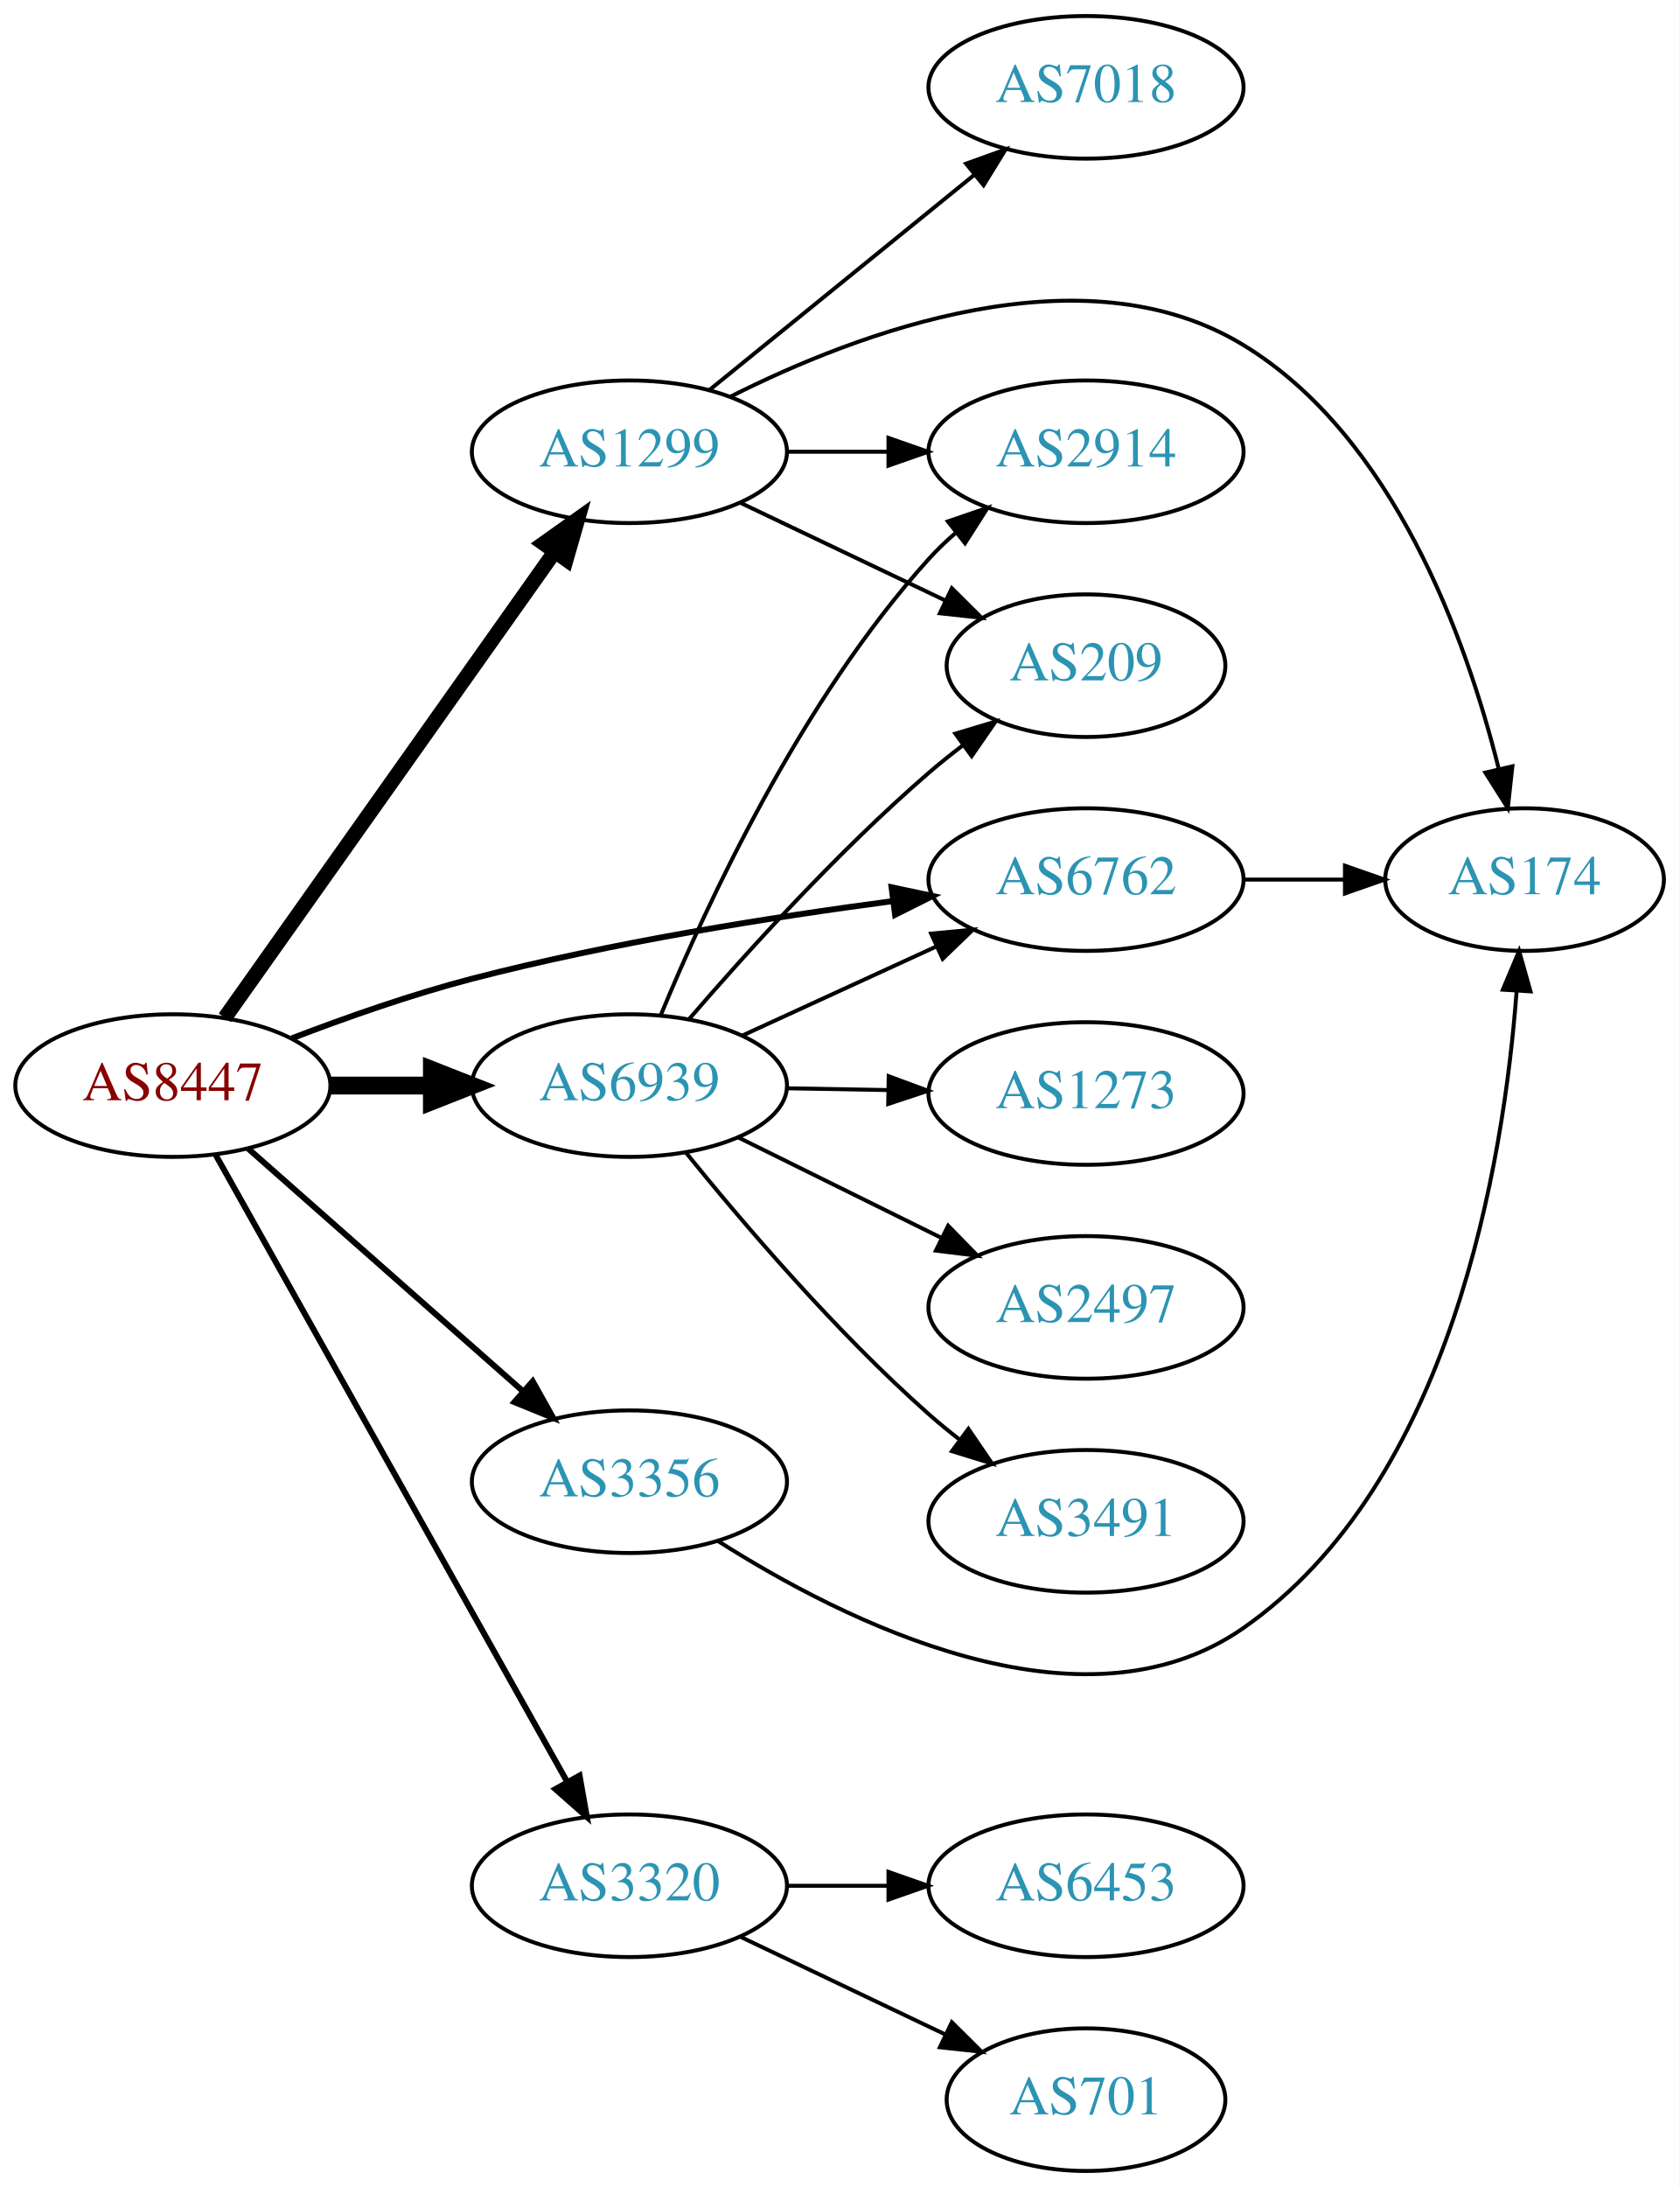
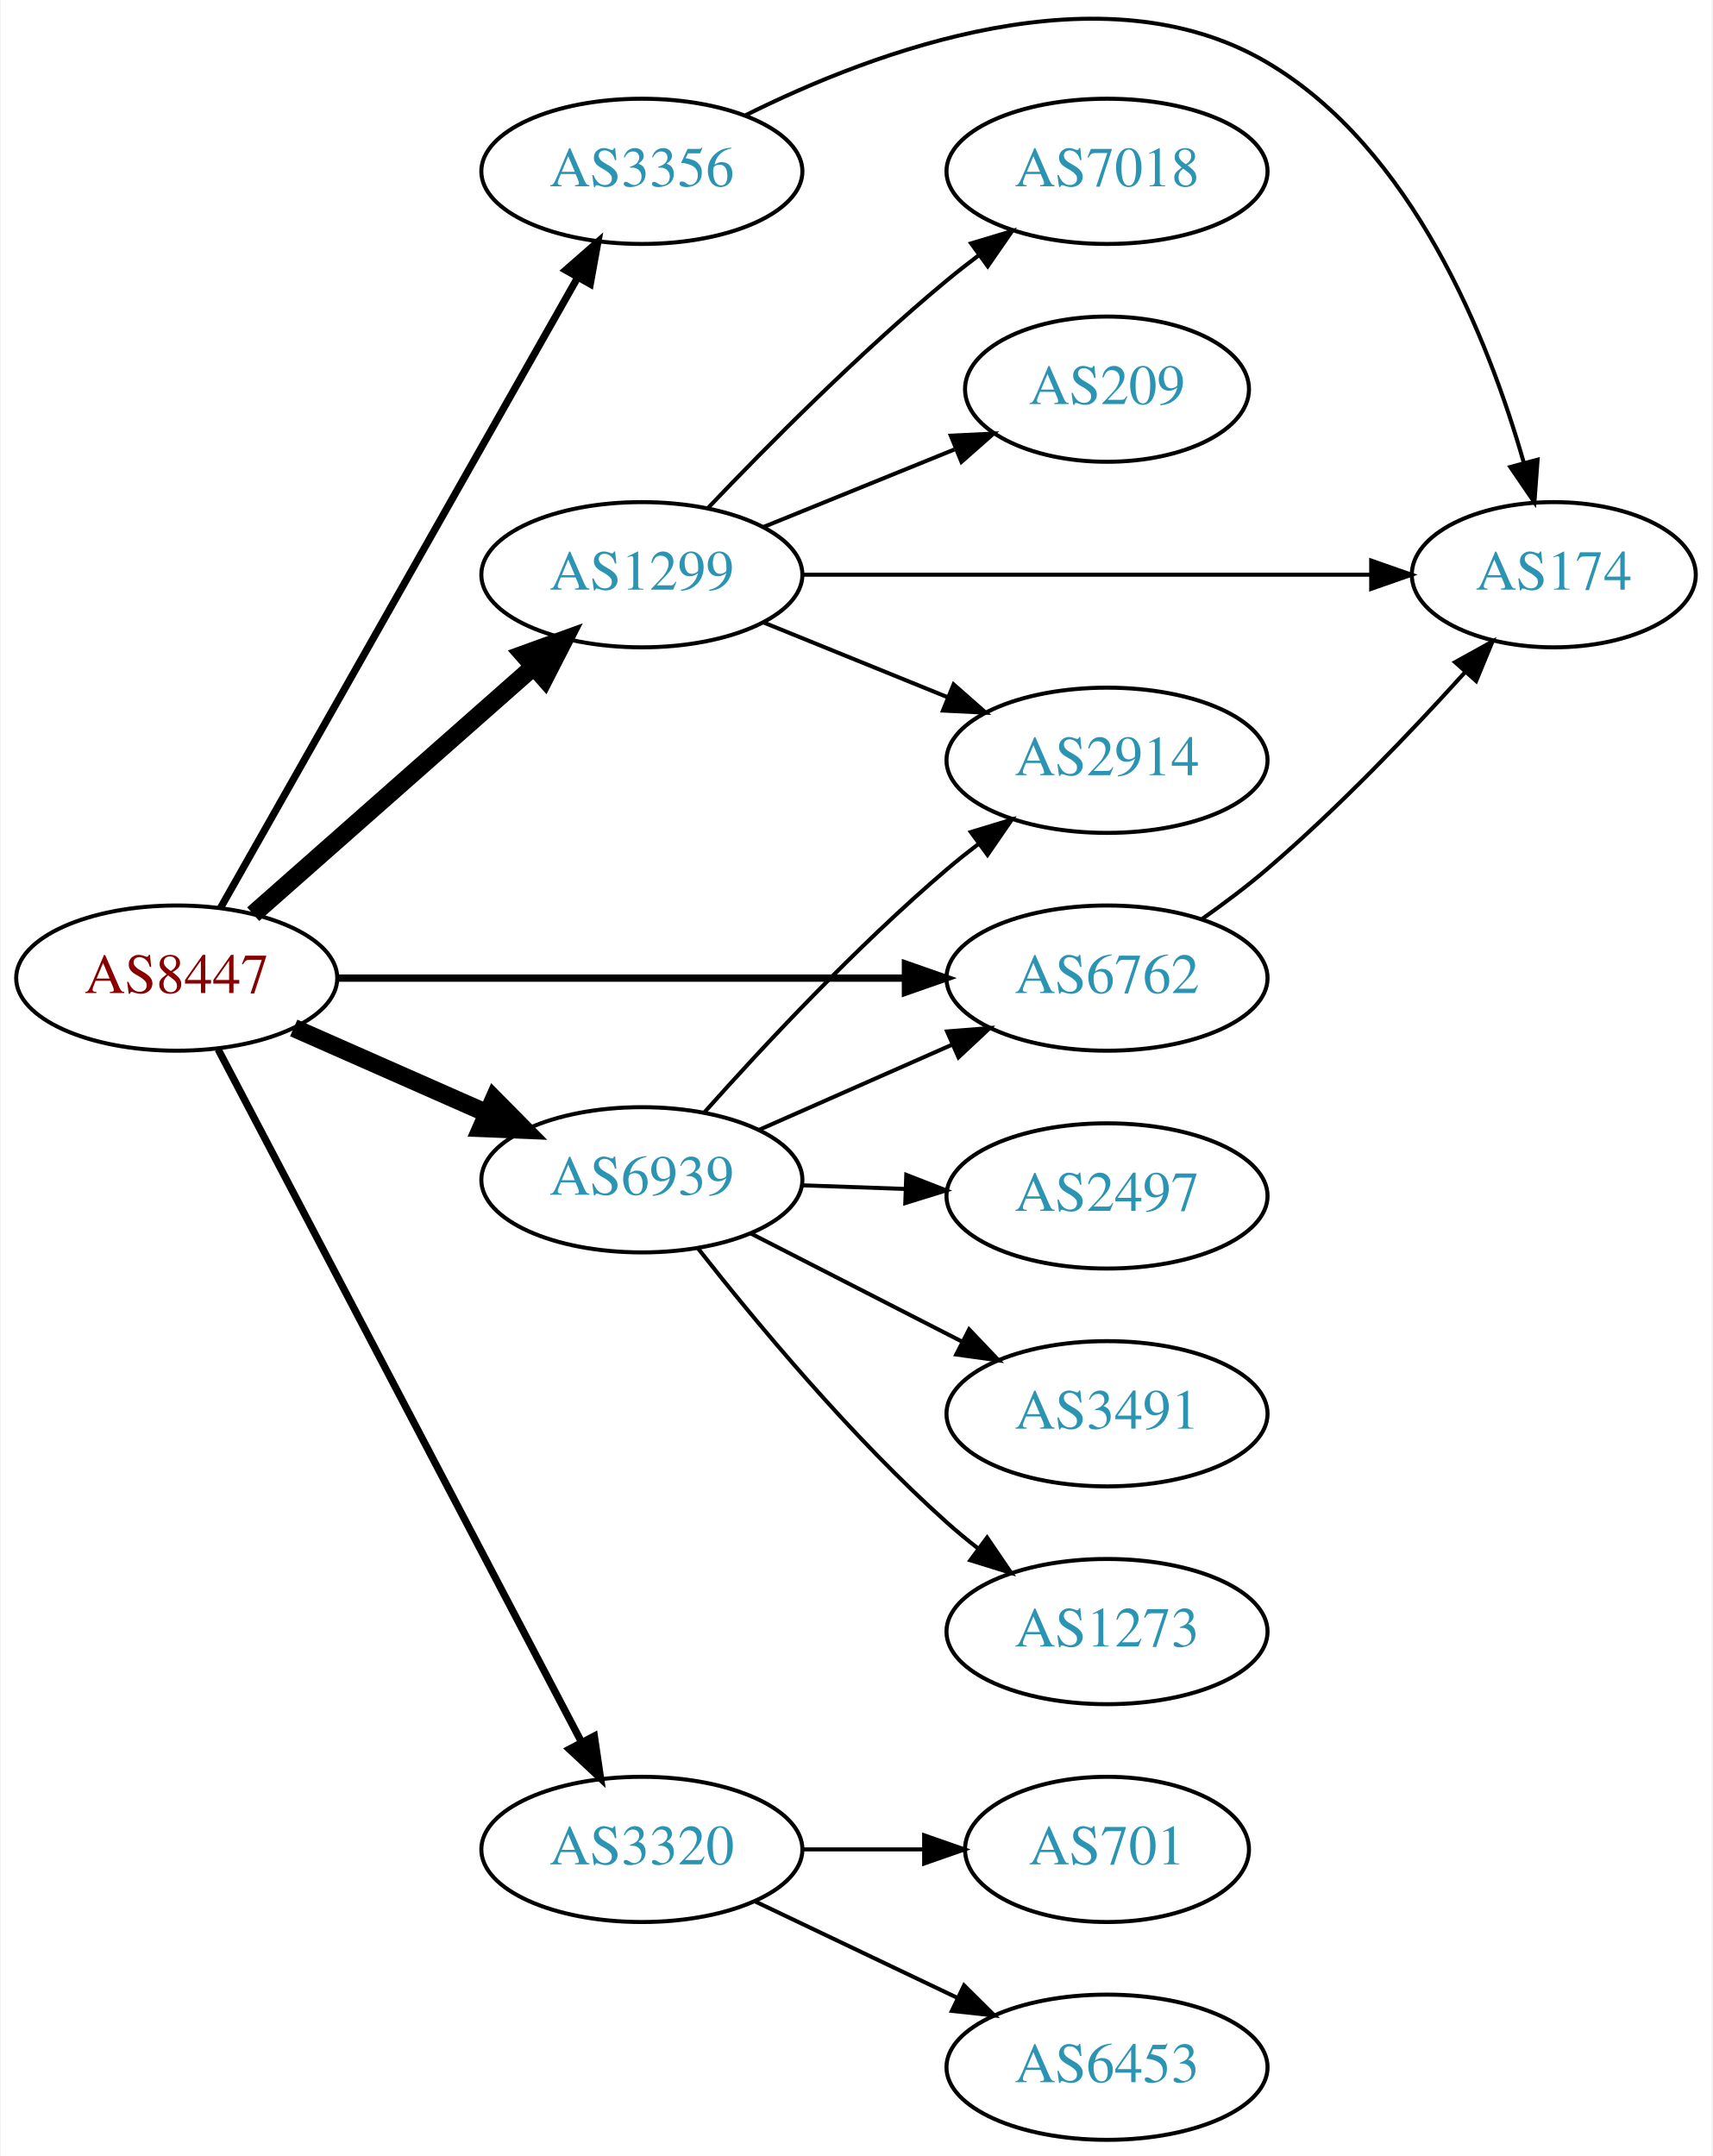
- <svg xmlns="http://www.w3.org/2000/svg" xmlns:xlink="http://www.w3.org/1999/xlink" width="424pt" height="552pt" viewBox="0.00 0.00 424.07 552.00">
-   <g id="graph0" class="graph" transform="scale(1 1) rotate(0) translate(4 548)">
-     <polygon fill="white" stroke="none" points="-4,4 -4,-548 420.073,-548 420.073,4 -4,4" />
+ <svg xmlns="http://www.w3.org/2000/svg" xmlns:xlink="http://www.w3.org/1999/xlink" width="424pt" height="534pt" viewBox="0.00 0.00 424.07 534.48">
+   <g id="graph0" class="graph" transform="scale(1 1) rotate(0) translate(4 530.475)">
+     <polygon fill="white" stroke="none" points="-4,4 -4,-530.475 420.073,-530.475 420.073,4 -4,4" />
    <g id="node1" class="node">
      <g id="a_node1">
        <a xlink:href="/asn/8447" xlink:title="AS8447 ~ A1 Telekom Austria AG [AT]">
-           <ellipse fill="#ffffff" stroke="black" cx="39.647" cy="-274" rx="39.794" ry="18" />
-           <text text-anchor="middle" x="39.647" y="-270.3" font-family="Times,serif" font-size="14.00" fill="#880000">AS8447</text>
+           <ellipse fill="#ffffff" stroke="black" cx="39.647" cy="-288" rx="39.794" ry="18" />
+           <text text-anchor="middle" x="39.647" y="-284.3" font-family="Times,serif" font-size="14.00" fill="#880000">AS8447</text>
        </a>
      </g>
    </g>
    <g id="node2" class="node">
      <g id="a_node2">
        <a xlink:href="/asn/1299" xlink:title="AS1299 ~ Telia Carrier [EU]">
-           <ellipse fill="#ffffff" stroke="black" cx="154.939" cy="-434" rx="39.794" ry="18" />
-           <text text-anchor="middle" x="154.939" y="-430.3" font-family="Times,serif" font-size="14.00" fill="#2c94b3">AS1299</text>
+           <ellipse fill="#ffffff" stroke="black" cx="154.939" cy="-388" rx="39.794" ry="18" />
+           <text text-anchor="middle" x="154.939" y="-384.3" font-family="Times,serif" font-size="14.00" fill="#2c94b3">AS1299</text>
        </a>
      </g>
    </g>
    <g id="edge1" class="edge">
-       <path fill="none" stroke="black" stroke-width="3.75" d="M52.771,-291.123C72.788,-319.392 112.842,-375.959 136.097,-408.801" />
-       <polygon fill="black" stroke="black" stroke-width="3.75" points="133.267,-410.862 141.902,-417 138.98,-406.816 133.267,-410.862" />
+       <path fill="none" stroke="black" stroke-width="4.5" d="M58.598,-303.845C77.298,-320.351 106.775,-346.369 128.004,-365.108" />
+       <polygon fill="black" stroke="black" stroke-width="4.5" points="125.594,-368.232 135.697,-371.898 130.805,-362.328 125.594,-368.232" />
    </g>
    <g id="node3" class="node">
      <g id="a_node3">
        <a xlink:href="/asn/3320" xlink:title="AS3320 ~ DTAG [DE]">
          <ellipse fill="#ffffff" stroke="black" cx="154.939" cy="-72" rx="39.794" ry="18" />
          <text text-anchor="middle" x="154.939" y="-68.3" font-family="Times,serif" font-size="14.00" fill="#2c94b3">AS3320</text>
        </a>
      </g>
    </g>
    <g id="edge2" class="edge">
-       <path fill="none" stroke="black" stroke-width="1.5" d="M50.502,-256.427C70.472,-220.821 115.8,-140.002 139.26,-98.173" />
-       <polygon fill="black" stroke="black" stroke-width="1.5" points="142.348,-99.822 144.187,-89.388 136.243,-96.398 142.348,-99.822" />
+       <path fill="none" stroke="black" stroke-width="1.8" d="M49.918,-270.324C69.759,-232.495 116.437,-143.501 139.923,-98.722" />
+       <polygon fill="black" stroke="black" stroke-width="1.8" points="143.154,-100.099 144.699,-89.618 136.955,-96.848 143.154,-100.099" />
    </g>
    <g id="node4" class="node">
      <g id="a_node4">
        <a xlink:href="/asn/3356" xlink:title="AS3356 ~ Level 3 Parent, LLC [US]">
-           <ellipse fill="#ffffff" stroke="black" cx="154.939" cy="-174" rx="39.794" ry="18" />
-           <text text-anchor="middle" x="154.939" y="-170.3" font-family="Times,serif" font-size="14.00" fill="#2c94b3">AS3356</text>
+           <ellipse fill="#ffffff" stroke="black" cx="154.939" cy="-488" rx="39.794" ry="18" />
+           <text text-anchor="middle" x="154.939" y="-484.3" font-family="Times,serif" font-size="14.00" fill="#2c94b3">AS3356</text>
        </a>
      </g>
    </g>
    <g id="edge3" class="edge">
-       <path fill="none" stroke="black" stroke-width="1.5" d="M58.598,-258.155C77.298,-241.649 106.775,-215.631 128.004,-196.892" />
-       <polygon fill="black" stroke="black" stroke-width="1.5" points="130.516,-199.344 135.697,-190.102 125.883,-194.096 130.516,-199.344" />
+       <path fill="none" stroke="black" stroke-width="1.8" d="M50.502,-305.399C70.422,-340.564 115.573,-420.271 139.083,-461.774" />
+       <polygon fill="black" stroke="black" stroke-width="1.8" points="136.052,-463.523 144.026,-470.499 142.142,-460.073 136.052,-463.523" />
    </g>
    <g id="node5" class="node">
      <g id="a_node5">
        <a xlink:href="/asn/6762" xlink:title="AS6762 ~ TELECOM ITALIA SPARKLE S.p.A. [IT]">
-           <ellipse fill="#ffffff" stroke="black" cx="270.232" cy="-326" rx="39.794" ry="18" />
-           <text text-anchor="middle" x="270.232" y="-322.3" font-family="Times,serif" font-size="14.00" fill="#2c94b3">AS6762</text>
+           <ellipse fill="#ffffff" stroke="black" cx="270.232" cy="-288" rx="39.794" ry="18" />
+           <text text-anchor="middle" x="270.232" y="-284.3" font-family="Times,serif" font-size="14.00" fill="#2c94b3">AS6762</text>
        </a>
      </g>
    </g>
    <g id="edge4" class="edge">
-       <path fill="none" stroke="black" stroke-width="1.5" d="M69.676,-285.925C83.332,-291.164 99.953,-297.017 115.293,-301 150.375,-310.109 190.861,-316.527 221.506,-320.578" />
-       <polygon fill="black" stroke="black" stroke-width="1.5" points="221.135,-324.059 231.499,-321.862 222.027,-317.117 221.135,-324.059" />
+       <path fill="none" stroke="black" stroke-width="1.8" d="M79.423,-288C118.255,-288 178.139,-288 220.237,-288" />
+       <polygon fill="black" stroke="black" stroke-width="1.8" points="220.266,-291.5 230.266,-288 220.266,-284.5 220.266,-291.5" />
    </g>
    <g id="node6" class="node">
      <g id="a_node6">
        <a xlink:href="/asn/6939" xlink:title="AS6939 ~ Hurricane Electric LLC [US]">
-           <ellipse fill="#ffffff" stroke="black" cx="154.939" cy="-274" rx="39.794" ry="18" />
-           <text text-anchor="middle" x="154.939" y="-270.3" font-family="Times,serif" font-size="14.00" fill="#2c94b3">AS6939</text>
+           <ellipse fill="#ffffff" stroke="black" cx="154.939" cy="-238" rx="39.794" ry="18" />
+           <text text-anchor="middle" x="154.939" y="-234.3" font-family="Times,serif" font-size="14.00" fill="#2c94b3">AS6939</text>
        </a>
      </g>
    </g>
    <g id="edge5" class="edge">
-       <path fill="none" stroke="black" stroke-width="4.5" d="M79.319,-274C87.522,-274 96.286,-274 104.818,-274" />
-       <polygon fill="black" stroke="black" stroke-width="4.5" points="105.057,-277.938 115.057,-274 105.057,-270.063 105.057,-277.938" />
+       <path fill="none" stroke="black" stroke-width="4.5" d="M68.651,-275.64C83.086,-269.27 100.887,-261.414 116.486,-254.53" />
+       <polygon fill="black" stroke="black" stroke-width="4.5" points="118.305,-258.031 125.864,-250.391 115.125,-250.826 118.305,-258.031" />
    </g>
    <g id="node7" class="node">
      <g id="a_node7">
-         <a xlink:href="/asn/2914" xlink:title="AS2914 ~ NTT America, Inc. [US]">
-           <ellipse fill="#ffffff" stroke="black" cx="270.232" cy="-434" rx="39.794" ry="18" />
-           <text text-anchor="middle" x="270.232" y="-430.3" font-family="Times,serif" font-size="14.00" fill="#2c94b3">AS2914</text>
+         <a xlink:href="/asn/7018" xlink:title="AS7018 ~ AT&amp;T Services, Inc. [US]">
+           <ellipse fill="#ffffff" stroke="black" cx="270.232" cy="-488" rx="39.794" ry="18" />
+           <text text-anchor="middle" x="270.232" y="-484.3" font-family="Times,serif" font-size="14.00" fill="#2c94b3">AS7018</text>
        </a>
      </g>
    </g>
    <g id="edge6" class="edge">
-       <path fill="none" stroke="black" d="M194.612,-434C202.815,-434 211.579,-434 220.111,-434" />
-       <polygon fill="black" stroke="black" points="220.35,-437.5 230.35,-434 220.35,-430.5 220.35,-437.5" />
+       <path fill="none" stroke="black" d="M171.245,-404.455C185.857,-419.796 208.814,-442.956 230.586,-461 233.107,-463.089 235.783,-465.184 238.505,-467.233" />
+       <polygon fill="black" stroke="black" points="236.551,-470.139 246.698,-473.187 240.666,-464.477 236.551,-470.139" />
    </g>
    <g id="node8" class="node">
      <g id="a_node8">
-         <a xlink:href="/asn/7018" xlink:title="AS7018 ~ AT&amp;T Services, Inc. [US]">
-           <ellipse fill="#ffffff" stroke="black" cx="270.232" cy="-526" rx="39.794" ry="18" />
-           <text text-anchor="middle" x="270.232" y="-522.3" font-family="Times,serif" font-size="14.00" fill="#2c94b3">AS7018</text>
+         <a xlink:href="/asn/209" xlink:title="AS209 ~ CenturyLink Communications, LLC [US]">
+           <ellipse fill="#ffffff" stroke="black" cx="270.232" cy="-434" rx="35.194" ry="18" />
+           <text text-anchor="middle" x="270.232" y="-430.3" font-family="Times,serif" font-size="14.00" fill="#2c94b3">AS209</text>
        </a>
      </g>
    </g>
    <g id="edge7" class="edge">
-       <path fill="none" stroke="black" d="M175.158,-449.607C193.55,-464.542 221.469,-487.214 242.12,-503.983" />
-       <polygon fill="black" stroke="black" points="239.95,-506.73 249.92,-510.317 244.363,-501.296 239.95,-506.73" />
+       <path fill="none" stroke="black" d="M185.115,-399.846C199.529,-405.698 217.073,-412.822 232.402,-419.046" />
+       <polygon fill="black" stroke="black" points="231.518,-422.465 242.1,-422.984 234.152,-415.979 231.518,-422.465" />
    </g>
    <g id="node9" class="node">
      <g id="a_node9">
-         <a xlink:href="/asn/174" xlink:title="AS174 ~ Cogent Communications [US]">
-           <ellipse fill="#ffffff" stroke="black" cx="380.976" cy="-326" rx="35.194" ry="18" />
-           <text text-anchor="middle" x="380.976" y="-322.3" font-family="Times,serif" font-size="14.00" fill="#2c94b3">AS174</text>
+         <a xlink:href="/asn/2914" xlink:title="AS2914 ~ NTT America, Inc. [US]">
+           <ellipse fill="#ffffff" stroke="black" cx="270.232" cy="-342" rx="39.794" ry="18" />
+           <text text-anchor="middle" x="270.232" y="-338.3" font-family="Times,serif" font-size="14.00" fill="#2c94b3">AS2914</text>
        </a>
      </g>
    </g>
    <g id="edge8" class="edge">
-       <path fill="none" stroke="black" d="M180.508,-447.942C212.588,-464.108 269.413,-485.584 309.879,-461 348.001,-437.84 366.333,-386.473 374.394,-354.202" />
-       <polygon fill="black" stroke="black" points="377.896,-354.591 376.747,-344.059 371.077,-353.009 377.896,-354.591" />
+       <path fill="none" stroke="black" d="M185.115,-376.154C198.991,-370.52 215.768,-363.708 230.677,-357.654" />
+       <polygon fill="black" stroke="black" points="232.207,-360.811 240.156,-353.806 229.573,-354.325 232.207,-360.811" />
    </g>
    <g id="node10" class="node">
      <g id="a_node10">
-         <a xlink:href="/asn/209" xlink:title="AS209 ~ CenturyLink Communications, LLC [US]">
-           <ellipse fill="#ffffff" stroke="black" cx="270.232" cy="-380" rx="35.194" ry="18" />
-           <text text-anchor="middle" x="270.232" y="-376.3" font-family="Times,serif" font-size="14.00" fill="#2c94b3">AS209</text>
+         <a xlink:href="/asn/174" xlink:title="AS174 ~ Cogent Communications [US]">
+           <ellipse fill="#ffffff" stroke="black" cx="380.976" cy="-388" rx="35.194" ry="18" />
+           <text text-anchor="middle" x="380.976" y="-384.3" font-family="Times,serif" font-size="14.00" fill="#2c94b3">AS174</text>
        </a>
      </g>
    </g>
    <g id="edge9" class="edge">
-       <path fill="none" stroke="black" d="M183.076,-421.066C198.508,-413.71 217.993,-404.423 234.528,-396.541" />
-       <polygon fill="black" stroke="black" points="236.349,-399.551 243.87,-392.089 233.337,-393.232 236.349,-399.551" />
+       <path fill="none" stroke="black" d="M194.708,-388C233.962,-388 294.587,-388 335.706,-388" />
+       <polygon fill="black" stroke="black" points="335.715,-391.5 345.715,-388 335.715,-384.5 335.715,-391.5" />
    </g>
    <g id="node11" class="node">
      <g id="a_node11">
-         <a xlink:href="/asn/701" xlink:title="AS701 ~ UUNET [US]">
-           <ellipse fill="#ffffff" stroke="black" cx="270.232" cy="-18" rx="35.194" ry="18" />
-           <text text-anchor="middle" x="270.232" y="-14.3" font-family="Times,serif" font-size="14.00" fill="#2c94b3">AS701</text>
+         <a xlink:href="/asn/6453" xlink:title="AS6453 ~ TATA COMMUNICATIONS (AMERICA) INC [US]">
+           <ellipse fill="#ffffff" stroke="black" cx="270.232" cy="-18" rx="39.794" ry="18" />
+           <text text-anchor="middle" x="270.232" y="-14.3" font-family="Times,serif" font-size="14.00" fill="#2c94b3">AS6453</text>
        </a>
      </g>
    </g>
    <g id="edge10" class="edge">
-       <path fill="none" stroke="black" d="M183.076,-59.066C198.508,-51.71 217.993,-42.423 234.528,-34.541" />
-       <polygon fill="black" stroke="black" points="236.349,-37.551 243.87,-30.089 233.337,-31.232 236.349,-37.551" />
+       <path fill="none" stroke="black" d="M183.076,-59.066C198.07,-51.919 216.891,-42.948 233.114,-35.215" />
+       <polygon fill="black" stroke="black" points="234.796,-38.291 242.317,-30.829 231.784,-31.972 234.796,-38.291" />
    </g>
    <g id="node12" class="node">
      <g id="a_node12">
-         <a xlink:href="/asn/6453" xlink:title="AS6453 ~ TATA COMMUNICATIONS (AMERICA) INC [US]">
-           <ellipse fill="#ffffff" stroke="black" cx="270.232" cy="-72" rx="39.794" ry="18" />
-           <text text-anchor="middle" x="270.232" y="-68.3" font-family="Times,serif" font-size="14.00" fill="#2c94b3">AS6453</text>
+         <a xlink:href="/asn/701" xlink:title="AS701 ~ UUNET [US]">
+           <ellipse fill="#ffffff" stroke="black" cx="270.232" cy="-72" rx="35.194" ry="18" />
+           <text text-anchor="middle" x="270.232" y="-68.3" font-family="Times,serif" font-size="14.00" fill="#2c94b3">AS701</text>
        </a>
      </g>
    </g>
    <g id="edge11" class="edge">
-       <path fill="none" stroke="black" d="M194.612,-72C202.815,-72 211.579,-72 220.111,-72" />
-       <polygon fill="black" stroke="black" points="220.35,-75.5 230.35,-72 220.35,-68.5 220.35,-75.5" />
+       <path fill="none" stroke="black" d="M194.612,-72C204.317,-72 214.808,-72 224.771,-72" />
+       <polygon fill="black" stroke="black" points="224.907,-75.5 234.907,-72 224.907,-68.5 224.907,-75.5" />
    </g>
    <g id="edge12" class="edge">
-       <path fill="none" stroke="black" d="M177.32,-159.018C208.996,-138.849 269.039,-108.588 309.879,-137 362.582,-173.665 375.747,-254.839 378.976,-297.901" />
-       <polygon fill="black" stroke="black" points="375.488,-298.214 379.601,-307.978 382.475,-297.781 375.488,-298.214" />
+       <path fill="none" stroke="black" d="M180.689,-501.923C212.716,-517.901 269.221,-538.999 309.879,-515 345.964,-493.7 364.753,-446.441 373.486,-415.963" />
+       <polygon fill="black" stroke="black" points="376.961,-416.518 376.167,-405.953 370.199,-414.707 376.961,-416.518" />
    </g>
    <g id="edge13" class="edge">
-       <path fill="none" stroke="black" d="M310.184,-326C318.416,-326 327.162,-326 335.578,-326" />
-       <polygon fill="black" stroke="black" points="335.624,-329.5 345.624,-326 335.623,-322.5 335.624,-329.5" />
+       <path fill="none" stroke="black" d="M293.861,-302.702C299.264,-306.51 304.904,-310.743 309.879,-315 327.451,-330.035 345.485,-348.908 358.859,-363.697" />
+       <polygon fill="black" stroke="black" points="356.506,-366.316 365.778,-371.443 361.727,-361.653 356.506,-366.316" />
    </g>
    <g id="edge18" class="edge">
-       <path fill="none" stroke="black" d="M183.365,-286.588C198.145,-293.372 216.581,-301.834 232.577,-309.176" />
-       <polygon fill="black" stroke="black" points="231.119,-312.357 241.667,-313.348 234.039,-305.995 231.119,-312.357" />
+       <path fill="none" stroke="black" d="M183.944,-250.36C198.379,-256.73 216.18,-264.586 231.779,-271.47" />
+       <polygon fill="black" stroke="black" points="230.595,-274.774 241.157,-275.609 233.421,-268.37 230.595,-274.774" />
    </g>
-     <g id="edge19" class="edge">
-       <path fill="none" stroke="black" d="M162.934,-291.963C174.149,-319.133 198.227,-371.29 230.586,-407 232.595,-409.218 234.819,-411.352 237.155,-413.383" />
-       <polygon fill="black" stroke="black" points="235.357,-416.421 245.38,-419.853 239.685,-410.92 235.357,-416.421" />
-     </g>
-     <g id="edge17" class="edge">
-       <path fill="none" stroke="black" d="M169.914,-290.677C184.281,-307.351 207.725,-333.28 230.586,-353 233.27,-355.316 236.152,-357.62 239.089,-359.852" />
-       <polygon fill="black" stroke="black" points="237.244,-362.838 247.388,-365.895 241.364,-357.179 237.244,-362.838" />
+     <g id="edge16" class="edge">
+       <path fill="none" stroke="black" d="M170.535,-254.828C185.003,-271.067 208.188,-295.928 230.586,-315 233.079,-317.122 235.736,-319.241 238.445,-321.305" />
+       <polygon fill="black" stroke="black" points="236.48,-324.204 246.618,-327.281 240.612,-318.553 236.48,-324.204" />
    </g>
    <g id="node13" class="node">
      <g id="a_node13">
-         <a xlink:href="/asn/1273" xlink:title="AS1273 ~ Vodafone Group PLC [EU]">
-           <ellipse fill="#ffffff" stroke="black" cx="270.232" cy="-272" rx="39.794" ry="18" />
-           <text text-anchor="middle" x="270.232" y="-268.3" font-family="Times,serif" font-size="14.00" fill="#2c94b3">AS1273</text>
+         <a xlink:href="/asn/2497" xlink:title="AS2497 ~ Internet Initiative Japan Inc. [JP]">
+           <ellipse fill="#ffffff" stroke="black" cx="270.232" cy="-234" rx="39.794" ry="18" />
+           <text text-anchor="middle" x="270.232" y="-230.3" font-family="Times,serif" font-size="14.00" fill="#2c94b3">AS2497</text>
        </a>
      </g>
    </g>
    <g id="edge14" class="edge">
-       <path fill="none" stroke="black" d="M194.612,-273.317C202.815,-273.172 211.579,-273.018 220.111,-272.867" />
-       <polygon fill="black" stroke="black" points="220.413,-276.362 230.35,-272.686 220.29,-269.364 220.413,-276.362" />
+       <path fill="none" stroke="black" d="M194.612,-236.635C202.815,-236.345 211.579,-236.036 220.111,-235.734" />
+       <polygon fill="black" stroke="black" points="220.48,-239.224 230.35,-235.373 220.233,-232.228 220.48,-239.224" />
    </g>
    <g id="node14" class="node">
      <g id="a_node14">
-         <a xlink:href="/asn/2497" xlink:title="AS2497 ~ Internet Initiative Japan Inc. [JP]">
-           <ellipse fill="#ffffff" stroke="black" cx="270.232" cy="-218" rx="39.794" ry="18" />
-           <text text-anchor="middle" x="270.232" y="-214.3" font-family="Times,serif" font-size="14.00" fill="#2c94b3">AS2497</text>
+         <a xlink:href="/asn/3491" xlink:title="AS3491 ~ PCCW Global, Inc. [US]">
+           <ellipse fill="#ffffff" stroke="black" cx="270.232" cy="-180" rx="39.794" ry="18" />
+           <text text-anchor="middle" x="270.232" y="-176.3" font-family="Times,serif" font-size="14.00" fill="#2c94b3">AS3491</text>
        </a>
      </g>
    </g>
    <g id="edge15" class="edge">
-       <path fill="none" stroke="black" d="M182.502,-260.87C197.701,-253.358 216.97,-243.833 233.484,-235.67" />
-       <polygon fill="black" stroke="black" points="235.423,-238.616 242.837,-231.047 232.321,-232.341 235.423,-238.616" />
+       <path fill="none" stroke="black" d="M181.931,-224.694C197.475,-216.736 217.426,-206.522 234.331,-197.868" />
+       <polygon fill="black" stroke="black" points="236.055,-200.917 243.362,-193.244 232.865,-194.686 236.055,-200.917" />
    </g>
    <g id="node15" class="node">
      <g id="a_node15">
-         <a xlink:href="/asn/3491" xlink:title="AS3491 ~ PCCW Global, Inc. [US]">
-           <ellipse fill="#ffffff" stroke="black" cx="270.232" cy="-164" rx="39.794" ry="18" />
-           <text text-anchor="middle" x="270.232" y="-160.3" font-family="Times,serif" font-size="14.00" fill="#2c94b3">AS3491</text>
+         <a xlink:href="/asn/1273" xlink:title="AS1273 ~ Vodafone Group PLC [EU]">
+           <ellipse fill="#ffffff" stroke="black" cx="270.232" cy="-126" rx="39.794" ry="18" />
+           <text text-anchor="middle" x="270.232" y="-122.3" font-family="Times,serif" font-size="14.00" fill="#2c94b3">AS1273</text>
        </a>
      </g>
    </g>
-     <g id="edge16" class="edge">
-       <path fill="none" stroke="black" d="M169.229,-257.059C183.422,-239.511 207.067,-211.798 230.586,-191 233.038,-188.831 235.668,-186.681 238.36,-184.597" />
-       <polygon fill="black" stroke="black" points="240.535,-187.341 246.505,-178.587 236.38,-181.708 240.535,-187.341" />
+     <g id="edge17" class="edge">
+       <path fill="none" stroke="black" d="M168.891,-220.949C182.991,-202.971 206.731,-174.348 230.586,-153 233.026,-150.817 235.646,-148.657 238.332,-146.566" />
+       <polygon fill="black" stroke="black" points="240.511,-149.308 246.468,-140.546 236.347,-143.68 240.511,-149.308" />
    </g>
  </g>
</svg>
